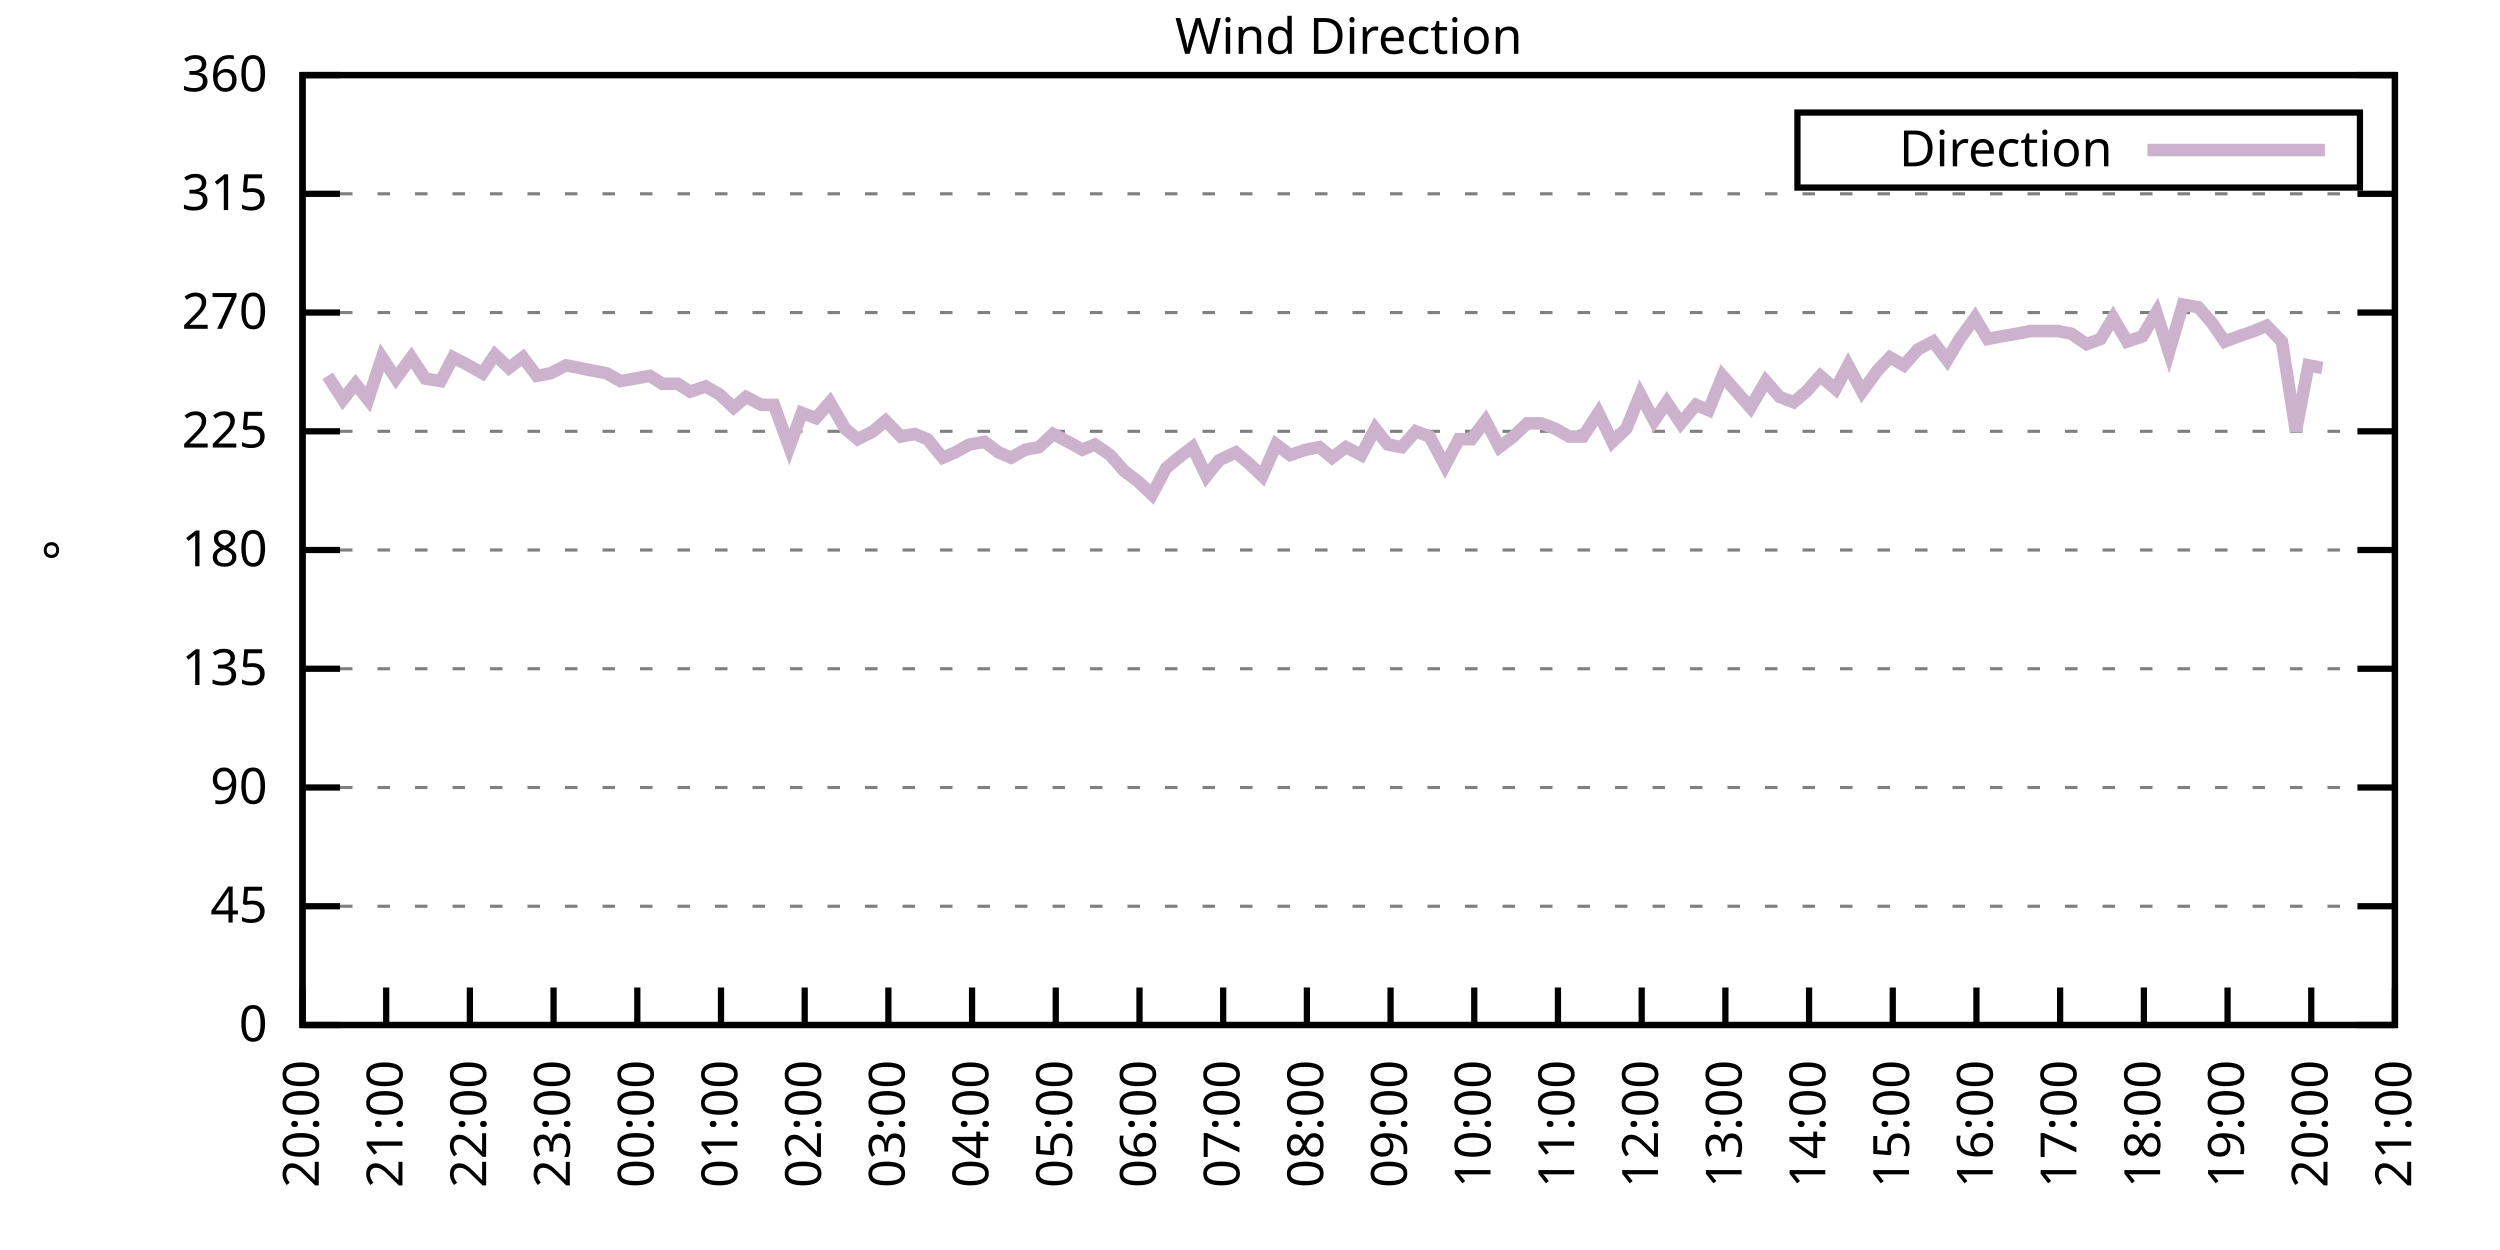
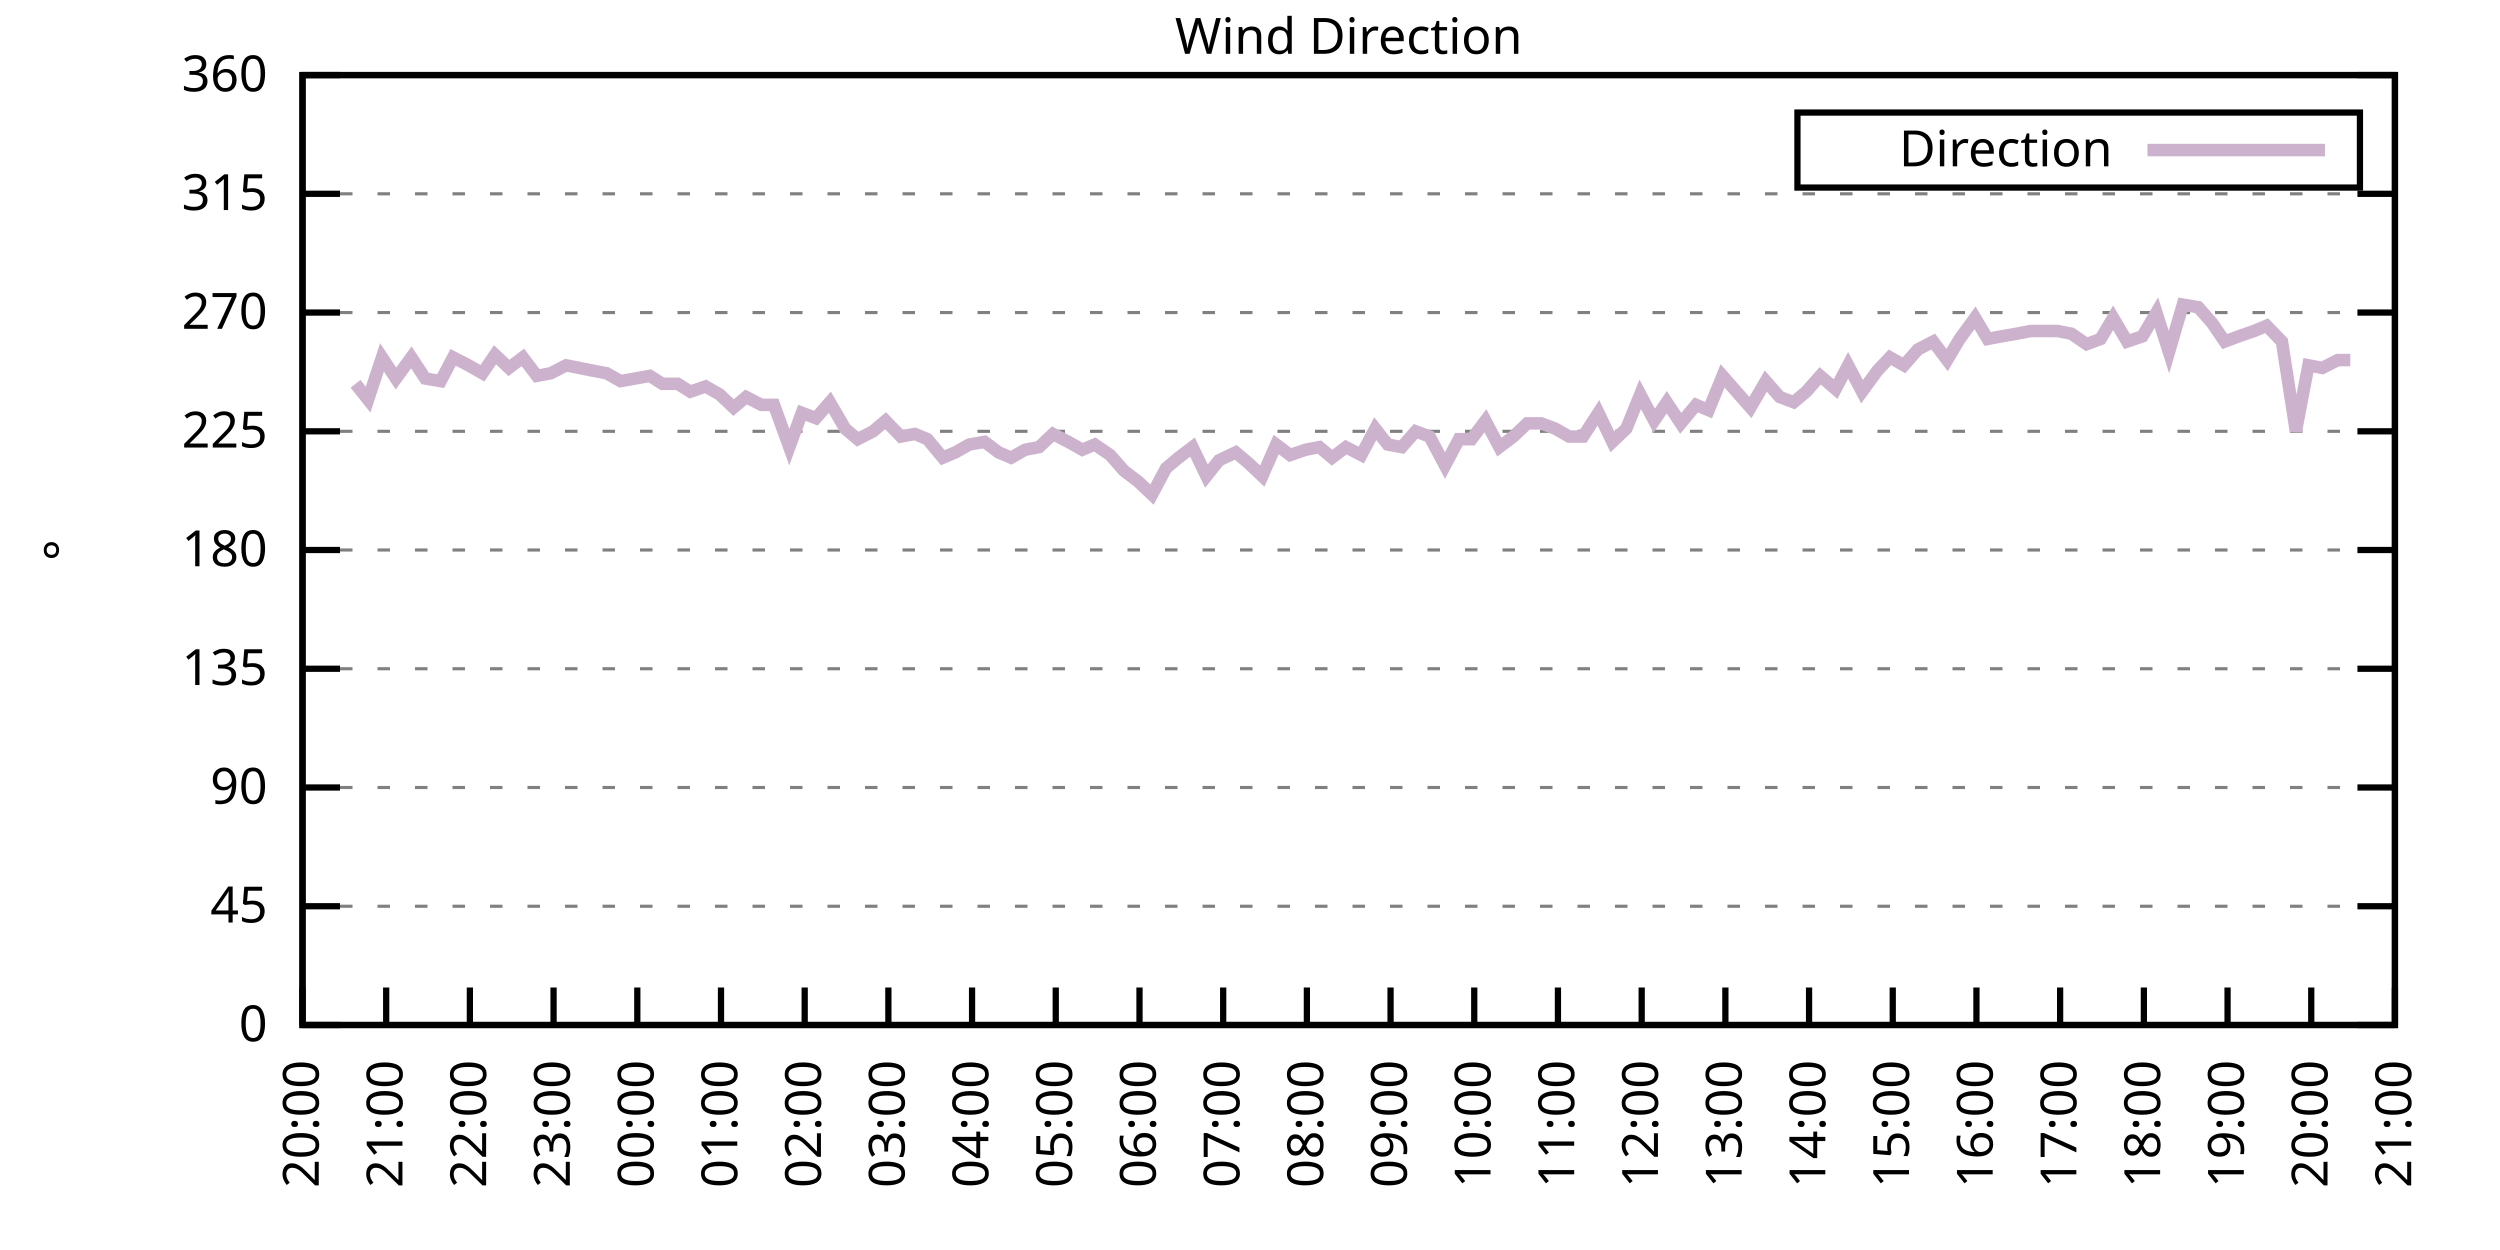
<svg xmlns="http://www.w3.org/2000/svg" xmlns:xlink="http://www.w3.org/1999/xlink" width="400" height="200" viewBox="0 0 400 200">
  <g id="gnuplot_canvas">
    <rect x="0" y="0" width="400" height="200" fill="none" />
    <defs>
      <circle id="gpDot" r="0.5" stroke-width="0.5" stroke="currentColor" />
      <path id="gpPt0" stroke-width="0.333" stroke="currentColor" d="M-1,0 h2 M0,-1 v2" />
      <path id="gpPt1" stroke-width="0.333" stroke="currentColor" d="M-1,-1 L1,1 M1,-1 L-1,1" />
      <path id="gpPt2" stroke-width="0.333" stroke="currentColor" d="M-1,0 L1,0 M0,-1 L0,1 M-1,-1 L1,1 M-1,1 L1,-1" />
      <rect id="gpPt3" stroke-width="0.333" stroke="currentColor" x="-1" y="-1" width="2" height="2" />
      <rect id="gpPt4" stroke-width="0.333" stroke="currentColor" fill="currentColor" x="-1" y="-1" width="2" height="2" />
      <circle id="gpPt5" stroke-width="0.333" stroke="currentColor" cx="0" cy="0" r="1" />
      <use xlink:href="#gpPt5" id="gpPt6" fill="currentColor" stroke="none" />
      <path id="gpPt7" stroke-width="0.333" stroke="currentColor" d="M0,-1.33 L-1.33,0.67 L1.33,0.67 z" />
      <use xlink:href="#gpPt7" id="gpPt8" fill="currentColor" stroke="none" />
      <use xlink:href="#gpPt7" id="gpPt9" stroke="currentColor" transform="rotate(180)" />
      <use xlink:href="#gpPt9" id="gpPt10" fill="currentColor" stroke="none" />
      <use xlink:href="#gpPt3" id="gpPt11" stroke="currentColor" transform="rotate(45)" />
      <use xlink:href="#gpPt11" id="gpPt12" fill="currentColor" stroke="none" />
      <path id="gpPt13" stroke-width="0.333" stroke="currentColor" d="M0,1.330 L1.265,0.411 L0.782,-1.067 L-0.782,-1.076 L-1.265,0.411 z" />
      <use xlink:href="#gpPt13" id="gpPt14" fill="currentColor" stroke="none" />
      <filter id="textbox" filterUnits="objectBoundingBox" x="0" y="0" height="1" width="1">
        <feFlood flood-color="white" flood-opacity="1" result="bgnd" />
        <feComposite in="SourceGraphic" in2="bgnd" operator="atop" />
      </filter>
      <filter id="greybox" filterUnits="objectBoundingBox" x="0" y="0" height="1" width="1">
        <feFlood flood-color="lightgrey" flood-opacity="1" result="grey" />
        <feComposite in="SourceGraphic" in2="grey" operator="atop" />
      </filter>
    </defs>
    <g fill="none" color="white" stroke="currentColor" stroke-width="1.00" stroke-linecap="butt" stroke-linejoin="miter">
</g>
    <g fill="none" color="black" stroke="currentColor" stroke-width="1.00" stroke-linecap="butt" stroke-linejoin="miter">
      <g stroke="none" shape-rendering="crispEdges">
        <polygon fill="rgb(255, 255, 255)" points="48.40,164.00 383.18,164.00 383.18,12.02 48.40,12.02 " />
      </g>
    </g>
    <g fill="none" color="black" stroke="currentColor" stroke-width="1.00" stroke-linecap="butt" stroke-linejoin="miter">
</g>
    <g fill="none" color="black" stroke="black" stroke-width="0.50" stroke-linecap="butt" stroke-linejoin="miter">
</g>
    <g fill="none" color="gray" stroke="currentColor" stroke-width="0.50" stroke-linecap="butt" stroke-linejoin="miter">
      <path stroke="gray" stroke-dasharray="2,4" class="gridline" d="M48.40,164.00 L383.19,164.00  " />
    </g>
    <g fill="none" color="gray" stroke="gray" stroke-width="1.00" stroke-linecap="butt" stroke-linejoin="miter">
</g>
    <g fill="none" color="black" stroke="currentColor" stroke-width="1.00" stroke-linecap="butt" stroke-linejoin="miter">
      <path stroke="black" d="M48.40,164.00 L54.40,164.00 M383.19,164.00 L377.19,164.00  " />
      <g transform="translate(42.80,166.60)" stroke="none" fill="black" font-family="Sans" font-size="8.00" text-anchor="end">
        <text>
          <tspan font-family="Sans"> 0</tspan>
        </text>
      </g>
    </g>
    <g fill="none" color="black" stroke="currentColor" stroke-width="1.00" stroke-linecap="butt" stroke-linejoin="miter">
</g>
    <g fill="none" color="black" stroke="black" stroke-width="0.50" stroke-linecap="butt" stroke-linejoin="miter">
</g>
    <g fill="none" color="gray" stroke="currentColor" stroke-width="0.50" stroke-linecap="butt" stroke-linejoin="miter">
      <path stroke="gray" stroke-dasharray="2,4" class="gridline" d="M48.40,145.00 L383.19,145.00  " />
    </g>
    <g fill="none" color="gray" stroke="gray" stroke-width="1.00" stroke-linecap="butt" stroke-linejoin="miter">
</g>
    <g fill="none" color="black" stroke="currentColor" stroke-width="1.00" stroke-linecap="butt" stroke-linejoin="miter">
      <path stroke="black" d="M48.40,145.00 L54.40,145.00 M383.19,145.00 L377.19,145.00  " />
      <g transform="translate(42.80,147.60)" stroke="none" fill="black" font-family="Sans" font-size="8.00" text-anchor="end">
        <text>
          <tspan font-family="Sans"> 45</tspan>
        </text>
      </g>
    </g>
    <g fill="none" color="black" stroke="currentColor" stroke-width="1.00" stroke-linecap="butt" stroke-linejoin="miter">
</g>
    <g fill="none" color="black" stroke="black" stroke-width="0.50" stroke-linecap="butt" stroke-linejoin="miter">
</g>
    <g fill="none" color="gray" stroke="currentColor" stroke-width="0.50" stroke-linecap="butt" stroke-linejoin="miter">
      <path stroke="gray" stroke-dasharray="2,4" class="gridline" d="M48.40,126.00 L383.19,126.00  " />
    </g>
    <g fill="none" color="gray" stroke="gray" stroke-width="1.00" stroke-linecap="butt" stroke-linejoin="miter">
</g>
    <g fill="none" color="black" stroke="currentColor" stroke-width="1.00" stroke-linecap="butt" stroke-linejoin="miter">
      <path stroke="black" d="M48.40,126.00 L54.40,126.00 M383.19,126.00 L377.19,126.00  " />
      <g transform="translate(42.80,128.60)" stroke="none" fill="black" font-family="Sans" font-size="8.00" text-anchor="end">
        <text>
          <tspan font-family="Sans"> 90</tspan>
        </text>
      </g>
    </g>
    <g fill="none" color="black" stroke="currentColor" stroke-width="1.00" stroke-linecap="butt" stroke-linejoin="miter">
</g>
    <g fill="none" color="black" stroke="black" stroke-width="0.50" stroke-linecap="butt" stroke-linejoin="miter">
</g>
    <g fill="none" color="gray" stroke="currentColor" stroke-width="0.50" stroke-linecap="butt" stroke-linejoin="miter">
      <path stroke="gray" stroke-dasharray="2,4" class="gridline" d="M48.40,107.00 L383.19,107.00  " />
    </g>
    <g fill="none" color="gray" stroke="gray" stroke-width="1.00" stroke-linecap="butt" stroke-linejoin="miter">
</g>
    <g fill="none" color="black" stroke="currentColor" stroke-width="1.00" stroke-linecap="butt" stroke-linejoin="miter">
      <path stroke="black" d="M48.40,107.00 L54.40,107.00 M383.19,107.00 L377.19,107.00  " />
      <g transform="translate(42.80,109.60)" stroke="none" fill="black" font-family="Sans" font-size="8.00" text-anchor="end">
        <text>
          <tspan font-family="Sans"> 135</tspan>
        </text>
      </g>
    </g>
    <g fill="none" color="black" stroke="currentColor" stroke-width="1.00" stroke-linecap="butt" stroke-linejoin="miter">
</g>
    <g fill="none" color="black" stroke="black" stroke-width="0.50" stroke-linecap="butt" stroke-linejoin="miter">
</g>
    <g fill="none" color="gray" stroke="currentColor" stroke-width="0.50" stroke-linecap="butt" stroke-linejoin="miter">
      <path stroke="gray" stroke-dasharray="2,4" class="gridline" d="M48.40,88.00 L383.19,88.00  " />
    </g>
    <g fill="none" color="gray" stroke="gray" stroke-width="1.00" stroke-linecap="butt" stroke-linejoin="miter">
</g>
    <g fill="none" color="black" stroke="currentColor" stroke-width="1.00" stroke-linecap="butt" stroke-linejoin="miter">
      <path stroke="black" d="M48.40,88.00 L54.40,88.00 M383.19,88.00 L377.19,88.00  " />
      <g transform="translate(42.80,90.60)" stroke="none" fill="black" font-family="Sans" font-size="8.00" text-anchor="end">
        <text>
          <tspan font-family="Sans"> 180</tspan>
        </text>
      </g>
    </g>
    <g fill="none" color="black" stroke="currentColor" stroke-width="1.00" stroke-linecap="butt" stroke-linejoin="miter">
</g>
    <g fill="none" color="black" stroke="black" stroke-width="0.50" stroke-linecap="butt" stroke-linejoin="miter">
</g>
    <g fill="none" color="gray" stroke="currentColor" stroke-width="0.50" stroke-linecap="butt" stroke-linejoin="miter">
      <path stroke="gray" stroke-dasharray="2,4" class="gridline" d="M48.40,69.01 L383.19,69.01  " />
    </g>
    <g fill="none" color="gray" stroke="gray" stroke-width="1.00" stroke-linecap="butt" stroke-linejoin="miter">
</g>
    <g fill="none" color="black" stroke="currentColor" stroke-width="1.00" stroke-linecap="butt" stroke-linejoin="miter">
      <path stroke="black" d="M48.40,69.01 L54.40,69.01 M383.19,69.01 L377.19,69.01  " />
      <g transform="translate(42.80,71.61)" stroke="none" fill="black" font-family="Sans" font-size="8.00" text-anchor="end">
        <text>
          <tspan font-family="Sans"> 225</tspan>
        </text>
      </g>
    </g>
    <g fill="none" color="black" stroke="currentColor" stroke-width="1.00" stroke-linecap="butt" stroke-linejoin="miter">
</g>
    <g fill="none" color="black" stroke="black" stroke-width="0.50" stroke-linecap="butt" stroke-linejoin="miter">
</g>
    <g fill="none" color="gray" stroke="currentColor" stroke-width="0.50" stroke-linecap="butt" stroke-linejoin="miter">
      <path stroke="gray" stroke-dasharray="2,4" class="gridline" d="M48.40,50.01 L383.19,50.01  " />
    </g>
    <g fill="none" color="gray" stroke="gray" stroke-width="1.00" stroke-linecap="butt" stroke-linejoin="miter">
</g>
    <g fill="none" color="black" stroke="currentColor" stroke-width="1.00" stroke-linecap="butt" stroke-linejoin="miter">
      <path stroke="black" d="M48.40,50.01 L54.40,50.01 M383.19,50.01 L377.19,50.01  " />
      <g transform="translate(42.80,52.61)" stroke="none" fill="black" font-family="Sans" font-size="8.00" text-anchor="end">
        <text>
          <tspan font-family="Sans"> 270</tspan>
        </text>
      </g>
    </g>
    <g fill="none" color="black" stroke="currentColor" stroke-width="1.00" stroke-linecap="butt" stroke-linejoin="miter">
</g>
    <g fill="none" color="black" stroke="black" stroke-width="0.50" stroke-linecap="butt" stroke-linejoin="miter">
</g>
    <g fill="none" color="gray" stroke="currentColor" stroke-width="0.50" stroke-linecap="butt" stroke-linejoin="miter">
      <path stroke="gray" stroke-dasharray="2,4" class="gridline" d="M48.40,31.01 L383.19,31.01  " />
    </g>
    <g fill="none" color="gray" stroke="gray" stroke-width="1.00" stroke-linecap="butt" stroke-linejoin="miter">
</g>
    <g fill="none" color="black" stroke="currentColor" stroke-width="1.00" stroke-linecap="butt" stroke-linejoin="miter">
      <path stroke="black" d="M48.40,31.01 L54.40,31.01 M383.19,31.01 L377.19,31.01  " />
      <g transform="translate(42.80,33.61)" stroke="none" fill="black" font-family="Sans" font-size="8.00" text-anchor="end">
        <text>
          <tspan font-family="Sans"> 315</tspan>
        </text>
      </g>
    </g>
    <g fill="none" color="black" stroke="currentColor" stroke-width="1.00" stroke-linecap="butt" stroke-linejoin="miter">
</g>
    <g fill="none" color="black" stroke="black" stroke-width="0.50" stroke-linecap="butt" stroke-linejoin="miter">
</g>
    <g fill="none" color="gray" stroke="currentColor" stroke-width="0.50" stroke-linecap="butt" stroke-linejoin="miter">
      <path stroke="gray" stroke-dasharray="2,4" class="gridline" d="M48.40,12.01 L383.19,12.01  " />
    </g>
    <g fill="none" color="gray" stroke="gray" stroke-width="1.00" stroke-linecap="butt" stroke-linejoin="miter">
</g>
    <g fill="none" color="black" stroke="currentColor" stroke-width="1.00" stroke-linecap="butt" stroke-linejoin="miter">
      <path stroke="black" d="M48.40,12.01 L54.40,12.01 M383.19,12.01 L377.19,12.01  " />
      <g transform="translate(42.80,14.61)" stroke="none" fill="black" font-family="Sans" font-size="8.00" text-anchor="end">
        <text>
          <tspan font-family="Sans"> 360</tspan>
        </text>
      </g>
    </g>
    <g fill="none" color="black" stroke="currentColor" stroke-width="1.00" stroke-linecap="butt" stroke-linejoin="miter">
      <path stroke="black" d="M48.40,164.00 L48.40,158.00  " />
      <g transform="translate(51.00,169.60) rotate(270.00)" stroke="none" fill="black" font-family="Sans" font-size="8.00" text-anchor="end">
        <text>
          <tspan font-family="Sans">20:00</tspan>
        </text>
      </g>
    </g>
    <g fill="none" color="black" stroke="currentColor" stroke-width="1.00" stroke-linecap="butt" stroke-linejoin="miter">
      <path stroke="black" d="M61.79,164.00 L61.79,158.00  " />
      <g transform="translate(64.39,169.60) rotate(270.00)" stroke="none" fill="black" font-family="Sans" font-size="8.00" text-anchor="end">
        <text>
          <tspan font-family="Sans">21:00</tspan>
        </text>
      </g>
    </g>
    <g fill="none" color="black" stroke="currentColor" stroke-width="1.00" stroke-linecap="butt" stroke-linejoin="miter">
      <path stroke="black" d="M75.18,164.00 L75.18,158.00  " />
      <g transform="translate(77.78,169.60) rotate(270.00)" stroke="none" fill="black" font-family="Sans" font-size="8.00" text-anchor="end">
        <text>
          <tspan font-family="Sans">22:00</tspan>
        </text>
      </g>
    </g>
    <g fill="none" color="black" stroke="currentColor" stroke-width="1.00" stroke-linecap="butt" stroke-linejoin="miter">
      <path stroke="black" d="M88.57,164.00 L88.57,158.00  " />
      <g transform="translate(91.17,169.60) rotate(270.00)" stroke="none" fill="black" font-family="Sans" font-size="8.00" text-anchor="end">
        <text>
          <tspan font-family="Sans">23:00</tspan>
        </text>
      </g>
    </g>
    <g fill="none" color="black" stroke="currentColor" stroke-width="1.00" stroke-linecap="butt" stroke-linejoin="miter">
      <path stroke="black" d="M101.97,164.00 L101.97,158.00  " />
      <g transform="translate(104.57,169.60) rotate(270.00)" stroke="none" fill="black" font-family="Sans" font-size="8.00" text-anchor="end">
        <text>
          <tspan font-family="Sans">00:00</tspan>
        </text>
      </g>
    </g>
    <g fill="none" color="black" stroke="currentColor" stroke-width="1.00" stroke-linecap="butt" stroke-linejoin="miter">
      <path stroke="black" d="M115.36,164.00 L115.36,158.00  " />
      <g transform="translate(117.96,169.60) rotate(270.00)" stroke="none" fill="black" font-family="Sans" font-size="8.00" text-anchor="end">
        <text>
          <tspan font-family="Sans">01:00</tspan>
        </text>
      </g>
    </g>
    <g fill="none" color="black" stroke="currentColor" stroke-width="1.00" stroke-linecap="butt" stroke-linejoin="miter">
      <path stroke="black" d="M128.75,164.00 L128.75,158.00  " />
      <g transform="translate(131.35,169.60) rotate(270.00)" stroke="none" fill="black" font-family="Sans" font-size="8.00" text-anchor="end">
        <text>
          <tspan font-family="Sans">02:00</tspan>
        </text>
      </g>
    </g>
    <g fill="none" color="black" stroke="currentColor" stroke-width="1.00" stroke-linecap="butt" stroke-linejoin="miter">
      <path stroke="black" d="M142.14,164.00 L142.14,158.00  " />
      <g transform="translate(144.74,169.60) rotate(270.00)" stroke="none" fill="black" font-family="Sans" font-size="8.00" text-anchor="end">
        <text>
          <tspan font-family="Sans">03:00</tspan>
        </text>
      </g>
    </g>
    <g fill="none" color="black" stroke="currentColor" stroke-width="1.00" stroke-linecap="butt" stroke-linejoin="miter">
      <path stroke="black" d="M155.53,164.00 L155.53,158.00  " />
      <g transform="translate(158.13,169.60) rotate(270.00)" stroke="none" fill="black" font-family="Sans" font-size="8.00" text-anchor="end">
        <text>
          <tspan font-family="Sans">04:00</tspan>
        </text>
      </g>
    </g>
    <g fill="none" color="black" stroke="currentColor" stroke-width="1.00" stroke-linecap="butt" stroke-linejoin="miter">
      <path stroke="black" d="M168.92,164.00 L168.92,158.00  " />
      <g transform="translate(171.52,169.60) rotate(270.00)" stroke="none" fill="black" font-family="Sans" font-size="8.00" text-anchor="end">
        <text>
          <tspan font-family="Sans">05:00</tspan>
        </text>
      </g>
    </g>
    <g fill="none" color="black" stroke="currentColor" stroke-width="1.00" stroke-linecap="butt" stroke-linejoin="miter">
      <path stroke="black" d="M182.32,164.00 L182.32,158.00  " />
      <g transform="translate(184.92,169.60) rotate(270.00)" stroke="none" fill="black" font-family="Sans" font-size="8.00" text-anchor="end">
        <text>
          <tspan font-family="Sans">06:00</tspan>
        </text>
      </g>
    </g>
    <g fill="none" color="black" stroke="currentColor" stroke-width="1.00" stroke-linecap="butt" stroke-linejoin="miter">
      <path stroke="black" d="M195.71,164.00 L195.71,158.00  " />
      <g transform="translate(198.31,169.60) rotate(270.00)" stroke="none" fill="black" font-family="Sans" font-size="8.00" text-anchor="end">
        <text>
          <tspan font-family="Sans">07:00</tspan>
        </text>
      </g>
    </g>
    <g fill="none" color="black" stroke="currentColor" stroke-width="1.00" stroke-linecap="butt" stroke-linejoin="miter">
      <path stroke="black" d="M209.10,164.00 L209.10,158.00  " />
      <g transform="translate(211.70,169.60) rotate(270.00)" stroke="none" fill="black" font-family="Sans" font-size="8.00" text-anchor="end">
        <text>
          <tspan font-family="Sans">08:00</tspan>
        </text>
      </g>
    </g>
    <g fill="none" color="black" stroke="currentColor" stroke-width="1.00" stroke-linecap="butt" stroke-linejoin="miter">
      <path stroke="black" d="M222.49,164.00 L222.49,158.00  " />
      <g transform="translate(225.09,169.60) rotate(270.00)" stroke="none" fill="black" font-family="Sans" font-size="8.00" text-anchor="end">
        <text>
          <tspan font-family="Sans">09:00</tspan>
        </text>
      </g>
    </g>
    <g fill="none" color="black" stroke="currentColor" stroke-width="1.00" stroke-linecap="butt" stroke-linejoin="miter">
      <path stroke="black" d="M235.88,164.00 L235.88,158.00  " />
      <g transform="translate(238.48,169.60) rotate(270.00)" stroke="none" fill="black" font-family="Sans" font-size="8.00" text-anchor="end">
        <text>
          <tspan font-family="Sans">10:00</tspan>
        </text>
      </g>
    </g>
    <g fill="none" color="black" stroke="currentColor" stroke-width="1.00" stroke-linecap="butt" stroke-linejoin="miter">
      <path stroke="black" d="M249.27,164.00 L249.27,158.00  " />
      <g transform="translate(251.87,169.60) rotate(270.00)" stroke="none" fill="black" font-family="Sans" font-size="8.00" text-anchor="end">
        <text>
          <tspan font-family="Sans">11:00</tspan>
        </text>
      </g>
    </g>
    <g fill="none" color="black" stroke="currentColor" stroke-width="1.00" stroke-linecap="butt" stroke-linejoin="miter">
      <path stroke="black" d="M262.67,164.00 L262.67,158.00  " />
      <g transform="translate(265.27,169.60) rotate(270.00)" stroke="none" fill="black" font-family="Sans" font-size="8.00" text-anchor="end">
        <text>
          <tspan font-family="Sans">12:00</tspan>
        </text>
      </g>
    </g>
    <g fill="none" color="black" stroke="currentColor" stroke-width="1.00" stroke-linecap="butt" stroke-linejoin="miter">
      <path stroke="black" d="M276.06,164.00 L276.06,158.00  " />
      <g transform="translate(278.66,169.60) rotate(270.00)" stroke="none" fill="black" font-family="Sans" font-size="8.00" text-anchor="end">
        <text>
          <tspan font-family="Sans">13:00</tspan>
        </text>
      </g>
    </g>
    <g fill="none" color="black" stroke="currentColor" stroke-width="1.00" stroke-linecap="butt" stroke-linejoin="miter">
      <path stroke="black" d="M289.45,164.00 L289.45,158.00  " />
      <g transform="translate(292.05,169.60) rotate(270.00)" stroke="none" fill="black" font-family="Sans" font-size="8.00" text-anchor="end">
        <text>
          <tspan font-family="Sans">14:00</tspan>
        </text>
      </g>
    </g>
    <g fill="none" color="black" stroke="currentColor" stroke-width="1.00" stroke-linecap="butt" stroke-linejoin="miter">
      <path stroke="black" d="M302.84,164.00 L302.84,158.00  " />
      <g transform="translate(305.44,169.60) rotate(270.00)" stroke="none" fill="black" font-family="Sans" font-size="8.00" text-anchor="end">
        <text>
          <tspan font-family="Sans">15:00</tspan>
        </text>
      </g>
    </g>
    <g fill="none" color="black" stroke="currentColor" stroke-width="1.00" stroke-linecap="butt" stroke-linejoin="miter">
      <path stroke="black" d="M316.23,164.00 L316.23,158.00  " />
      <g transform="translate(318.83,169.60) rotate(270.00)" stroke="none" fill="black" font-family="Sans" font-size="8.00" text-anchor="end">
        <text>
          <tspan font-family="Sans">16:00</tspan>
        </text>
      </g>
    </g>
    <g fill="none" color="black" stroke="currentColor" stroke-width="1.00" stroke-linecap="butt" stroke-linejoin="miter">
      <path stroke="black" d="M329.62,164.00 L329.62,158.00  " />
      <g transform="translate(332.22,169.60) rotate(270.00)" stroke="none" fill="black" font-family="Sans" font-size="8.00" text-anchor="end">
        <text>
          <tspan font-family="Sans">17:00</tspan>
        </text>
      </g>
    </g>
    <g fill="none" color="black" stroke="currentColor" stroke-width="1.00" stroke-linecap="butt" stroke-linejoin="miter">
      <path stroke="black" d="M343.02,164.00 L343.02,158.00  " />
      <g transform="translate(345.62,169.60) rotate(270.00)" stroke="none" fill="black" font-family="Sans" font-size="8.00" text-anchor="end">
        <text>
          <tspan font-family="Sans">18:00</tspan>
        </text>
      </g>
    </g>
    <g fill="none" color="black" stroke="currentColor" stroke-width="1.00" stroke-linecap="butt" stroke-linejoin="miter">
      <path stroke="black" d="M356.41,164.00 L356.41,158.00  " />
      <g transform="translate(359.01,169.60) rotate(270.00)" stroke="none" fill="black" font-family="Sans" font-size="8.00" text-anchor="end">
        <text>
          <tspan font-family="Sans">19:00</tspan>
        </text>
      </g>
    </g>
    <g fill="none" color="black" stroke="currentColor" stroke-width="1.00" stroke-linecap="butt" stroke-linejoin="miter">
      <path stroke="black" d="M369.80,164.00 L369.80,158.00  " />
      <g transform="translate(372.40,169.60) rotate(270.00)" stroke="none" fill="black" font-family="Sans" font-size="8.00" text-anchor="end">
        <text>
          <tspan font-family="Sans">20:00</tspan>
        </text>
      </g>
    </g>
    <g fill="none" color="black" stroke="currentColor" stroke-width="1.00" stroke-linecap="butt" stroke-linejoin="miter">
      <path stroke="black" d="M383.19,164.00 L383.19,158.00  " />
      <g transform="translate(385.79,169.60) rotate(270.00)" stroke="none" fill="black" font-family="Sans" font-size="8.00" text-anchor="end">
        <text>
          <tspan font-family="Sans">21:00</tspan>
        </text>
      </g>
    </g>
    <g fill="none" color="black" stroke="currentColor" stroke-width="1.00" stroke-linecap="butt" stroke-linejoin="miter">
</g>
    <g fill="none" color="black" stroke="currentColor" stroke-width="1.00" stroke-linecap="butt" stroke-linejoin="miter">
      <path stroke="black" d="M48.40,12.01 L48.40,164.00 L383.19,164.00 L383.19,12.01 L48.40,12.01 Z  " />
    </g>
    <g fill="none" color="black" stroke="currentColor" stroke-width="1.00" stroke-linecap="butt" stroke-linejoin="miter">
</g>
    <g fill="none" color="black" stroke="currentColor" stroke-width="1.00" stroke-linecap="butt" stroke-linejoin="miter">
      <path stroke="black" d="M287.59,30.01 L287.59,18.01 L377.59,18.01 L377.59,30.01 L287.59,30.01 Z  " />
    </g>
    <g id="Wind_direction_plot_1">
      <g fill="none" color="white" stroke="black" stroke-width="2.00" stroke-linecap="butt" stroke-linejoin="miter">
</g>
      <g fill="none" color="black" stroke="currentColor" stroke-width="2.00" stroke-linecap="butt" stroke-linejoin="miter">
        <g transform="translate(337.99,26.61)" stroke="none" fill="black" font-family="Sans" font-size="8.00" text-anchor="end">
          <text>
            <tspan font-family="Sans">Direction</tspan>
          </text>
        </g>
      </g>
      <g fill="none" color="black" stroke="currentColor" stroke-width="2.00" stroke-linecap="butt" stroke-linejoin="miter">
-         <path stroke="rgb(204, 178, 204)" d="M343.59,24.01 L371.99,24.01 M52.42,60.14 L54.87,63.94 L56.88,61.41 L58.89,63.94 L61.12,57.18 L63.35,60.56   L65.81,57.18 L68.04,60.56 L70.50,60.98 L72.50,57.18 L74.96,58.45 L77.19,59.72 L79.20,56.76 L81.43,58.87   L83.66,57.18 L85.90,60.14 L88.13,59.72 L90.58,58.45 L94.82,59.30 L97.06,59.72 L99.29,60.98 L103.98,60.14   L105.98,61.41 L108.44,61.41 L110.45,62.67 L112.90,61.83 L115.13,63.10 L117.37,65.21 L119.38,63.52 L121.83,64.78   L123.84,64.78 L126.29,71.54 L128.30,66.05 L130.54,66.90 L132.77,64.36 L135.22,68.58 L137.23,70.27 L139.69,69.01   L141.69,67.32 L144.15,69.85 L146.38,69.43 L148.39,70.27 L150.85,73.23 L152.85,72.38 L155.09,71.12 L157.54,70.70   L159.77,72.38 L161.78,73.23 L164.01,71.96 L166.25,71.54 L168.48,69.43 L170.93,70.70 L173.17,71.96 L175.17,71.12   L177.63,72.81 L179.86,75.34 L182.09,77.03 L184.32,79.14 L186.56,74.92 L188.57,73.23 L190.80,71.54 L193.03,76.18   L195.04,73.65 L197.72,72.38 L199.73,74.07 L201.96,76.18 L204.19,71.12 L206.42,72.81 L208.88,71.96 L211.11,71.54   L213.12,73.23 L215.35,71.54 L217.80,72.81 L220.04,68.58 L222.04,71.12 L224.28,71.54 L226.51,69.01 L228.74,69.85   L231.20,74.49 L233.43,70.27 L235.44,70.27 L237.67,67.32 L239.90,71.54 L242.13,69.85 L244.36,67.74 L246.60,67.74   L248.83,68.58 L251.06,69.85 L253.29,69.85 L255.75,66.05 L257.98,70.70 L260.21,68.58 L262.44,63.10 L264.67,67.32   L266.68,64.36 L268.92,67.74 L271.37,64.78 L273.38,65.63 L275.61,60.14 L280.07,65.21 L282.53,60.98 L284.76,63.52   L286.99,64.36 L289.00,62.67 L291.23,60.14 L293.69,62.25 L295.70,58.45 L297.93,62.67 L300.39,59.30 L302.39,57.18   L304.63,58.45 L306.86,55.92 L309.31,54.65 L311.54,57.61 L313.55,54.23 L316.01,50.85 L318.02,54.23 L320.25,53.81   L322.70,53.39 L324.94,52.96 L326.95,52.96 L329.18,52.96 L331.41,53.39 L333.86,55.07 L336.10,54.23 L338.10,50.85   L340.34,54.65 L342.79,53.81 L345.02,50.01 L347.03,56.34 L349.26,48.74 L351.72,49.16 L353.95,51.70 L355.96,54.65   L358.19,53.81 L360.65,52.96 L362.66,52.12 L365.11,54.65 L367.34,69.01 L369.35,58.45 L371.58,58.87  " />
+         <path stroke="rgb(204, 178, 204)" d="M343.59,24.01 L371.99,24.01 M56.88,61.41 L58.89,63.94 L61.12,57.18 L63.35,60.56 L65.81,57.18 L68.04,60.56   L70.50,60.98 L72.50,57.18 L74.96,58.45 L77.19,59.72 L79.20,56.76 L81.43,58.87 L83.66,57.18 L85.90,60.14   L88.13,59.72 L90.58,58.45 L94.82,59.30 L97.06,59.72 L99.29,60.98 L103.98,60.14 L105.98,61.41 L108.44,61.41   L110.45,62.67 L112.90,61.83 L115.13,63.10 L117.37,65.21 L119.38,63.52 L121.83,64.78 L123.84,64.78 L126.29,71.54   L128.30,66.05 L130.54,66.90 L132.77,64.36 L135.22,68.58 L137.23,70.27 L139.69,69.01 L141.69,67.32 L144.15,69.85   L146.38,69.43 L148.39,70.27 L150.85,73.23 L152.85,72.38 L155.09,71.12 L157.54,70.70 L159.77,72.38 L161.78,73.23   L164.01,71.96 L166.25,71.54 L168.48,69.43 L170.93,70.70 L173.17,71.96 L175.17,71.12 L177.63,72.81 L179.86,75.34   L182.09,77.03 L184.32,79.14 L186.56,74.92 L188.57,73.23 L190.80,71.54 L193.03,76.18 L195.04,73.65 L197.72,72.38   L199.73,74.07 L201.96,76.18 L204.19,71.12 L206.42,72.81 L208.88,71.96 L211.11,71.54 L213.12,73.23 L215.35,71.54   L217.80,72.81 L220.04,68.58 L222.04,71.12 L224.28,71.54 L226.51,69.01 L228.74,69.85 L231.20,74.49 L233.43,70.27   L235.44,70.27 L237.67,67.32 L239.90,71.54 L242.13,69.85 L244.36,67.74 L246.60,67.74 L248.83,68.58 L251.06,69.85   L253.29,69.85 L255.75,66.05 L257.98,70.70 L260.21,68.58 L262.44,63.10 L264.67,67.32 L266.68,64.36 L268.92,67.74   L271.37,64.78 L273.38,65.63 L275.61,60.14 L280.07,65.21 L282.53,60.98 L284.76,63.52 L286.99,64.36 L289.00,62.67   L291.23,60.14 L293.69,62.25 L295.70,58.45 L297.93,62.67 L300.39,59.30 L302.39,57.18 L304.63,58.45 L306.86,55.92   L309.31,54.65 L311.54,57.61 L313.55,54.23 L316.01,50.85 L318.02,54.23 L320.25,53.81 L322.70,53.39 L324.94,52.96   L326.95,52.96 L329.18,52.96 L331.41,53.39 L333.86,55.07 L336.10,54.23 L338.10,50.85 L340.34,54.65 L342.79,53.81   L345.02,50.01 L347.03,56.34 L349.26,48.74 L351.72,49.16 L353.95,51.70 L355.96,54.65 L358.19,53.81 L360.65,52.96   L362.66,52.12 L365.11,54.65 L367.34,69.01 L369.35,58.45 L371.58,58.87 L374.04,57.61 L376.05,57.61  " />
      </g>
    </g>
    <g fill="none" color="black" stroke="currentColor" stroke-width="2.00" stroke-linecap="butt" stroke-linejoin="miter">
</g>
    <g fill="none" color="black" stroke="black" stroke-width="1.00" stroke-linecap="butt" stroke-linejoin="miter">
</g>
    <g fill="none" color="black" stroke="currentColor" stroke-width="1.00" stroke-linecap="butt" stroke-linejoin="miter">
      <path stroke="black" d="M48.40,12.01 L48.40,164.00 L383.19,164.00 L383.19,12.01 L48.40,12.01 Z  " />
      <g transform="translate(12.80,88.01) rotate(270.00)" stroke="none" fill="black" font-family="Sans" font-size="8.00" text-anchor="middle">
        <text>
          <tspan font-family="Sans">°</tspan>
        </text>
      </g>
    </g>
    <g fill="none" color="black" stroke="currentColor" stroke-width="1.00" stroke-linecap="butt" stroke-linejoin="miter">
</g>
    <g fill="none" color="black" stroke="currentColor" stroke-width="1.00" stroke-linecap="butt" stroke-linejoin="miter">
      <g transform="translate(215.79,8.61)" stroke="none" fill="black" font-family="Sans" font-size="8.00" text-anchor="middle">
        <text>
          <tspan font-family="Sans">Wind Direction</tspan>
        </text>
      </g>
    </g>
    <g fill="none" color="black" stroke="currentColor" stroke-width="1.00" stroke-linecap="butt" stroke-linejoin="miter">
</g>
  </g>
</svg>
